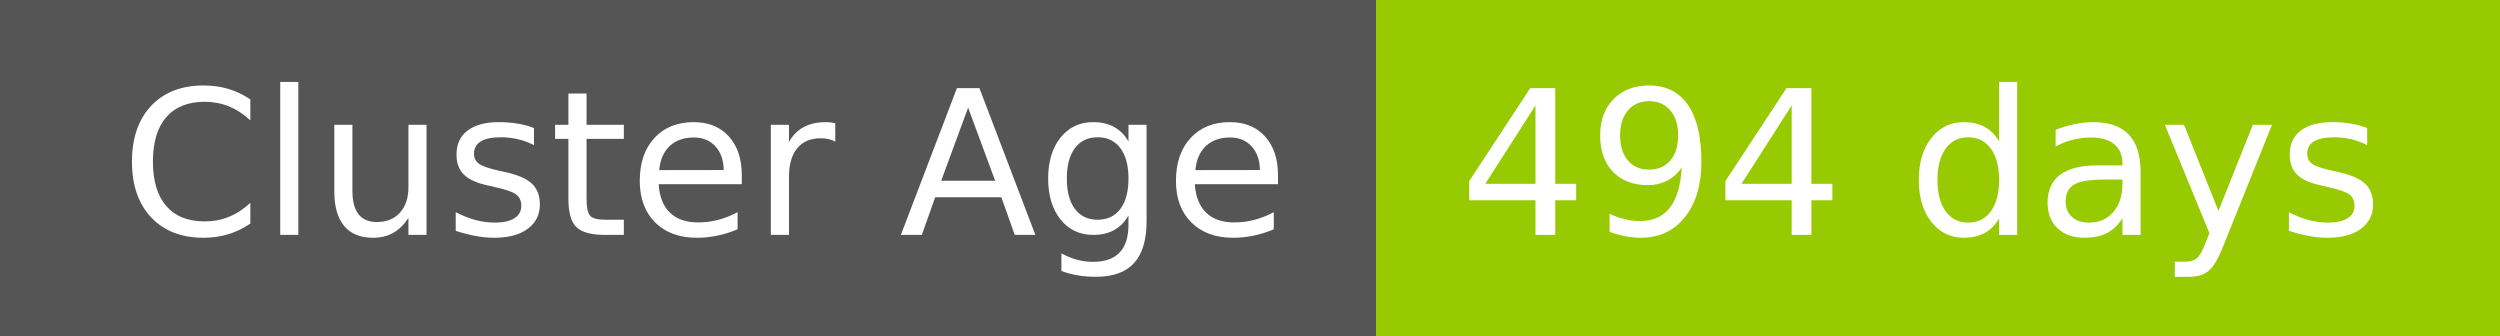
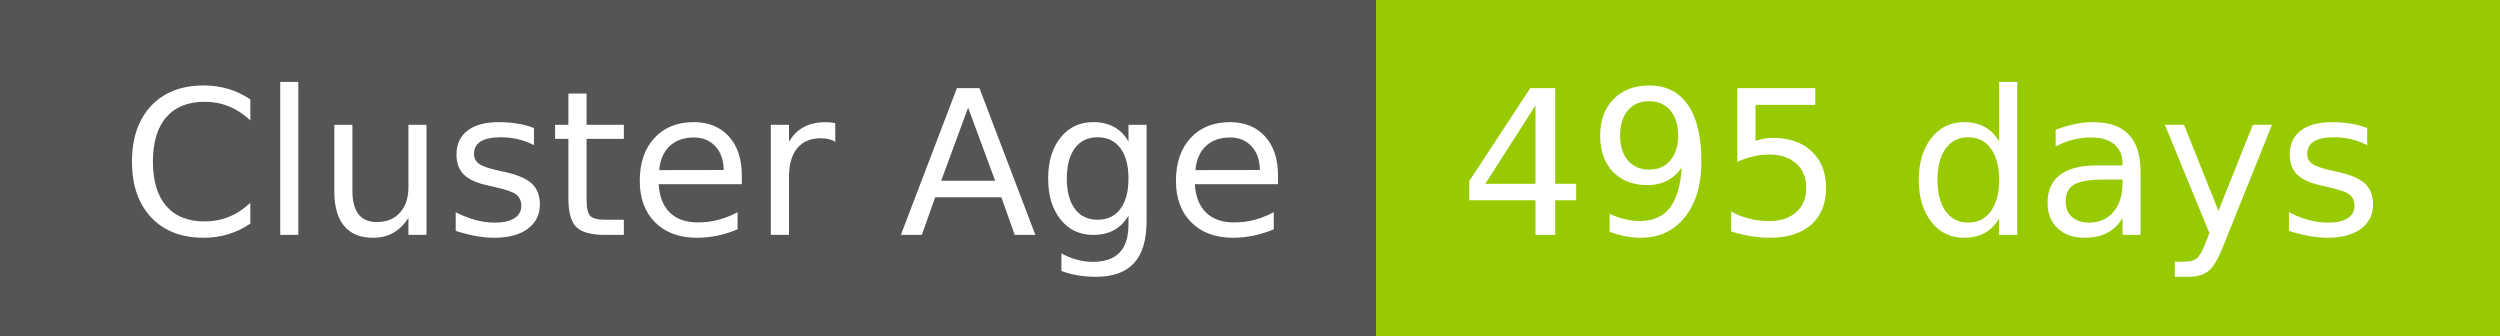
- <svg xmlns="http://www.w3.org/2000/svg" width="149" height="20" role="img" aria-label="Cluster Age: 494 days">
+ <svg xmlns="http://www.w3.org/2000/svg" width="149" height="20" role="img" aria-label="Cluster Age: 495 days">
  <g shape-rendering="crispEdges">
    <rect width="82" height="20" fill="#555" />
    <rect x="82" width="67" height="20" fill="#97ca00" />
  </g>
  <g fill="#fff" text-anchor="middle" font-family="Verdana,Geneva,DejaVu Sans,sans-serif" text-rendering="geometricPrecision" font-size="120">
    <text x="420" y="140" transform="scale(.1)" fill="#fff" textLength="694">Cluster Age</text>
-     <text x="1145" y="140" transform="scale(.1)" fill="#fff" textLength="551">494 days</text>
+     <text x="1145" y="140" transform="scale(.1)" fill="#fff" textLength="551">495 days</text>
  </g>
</svg>
